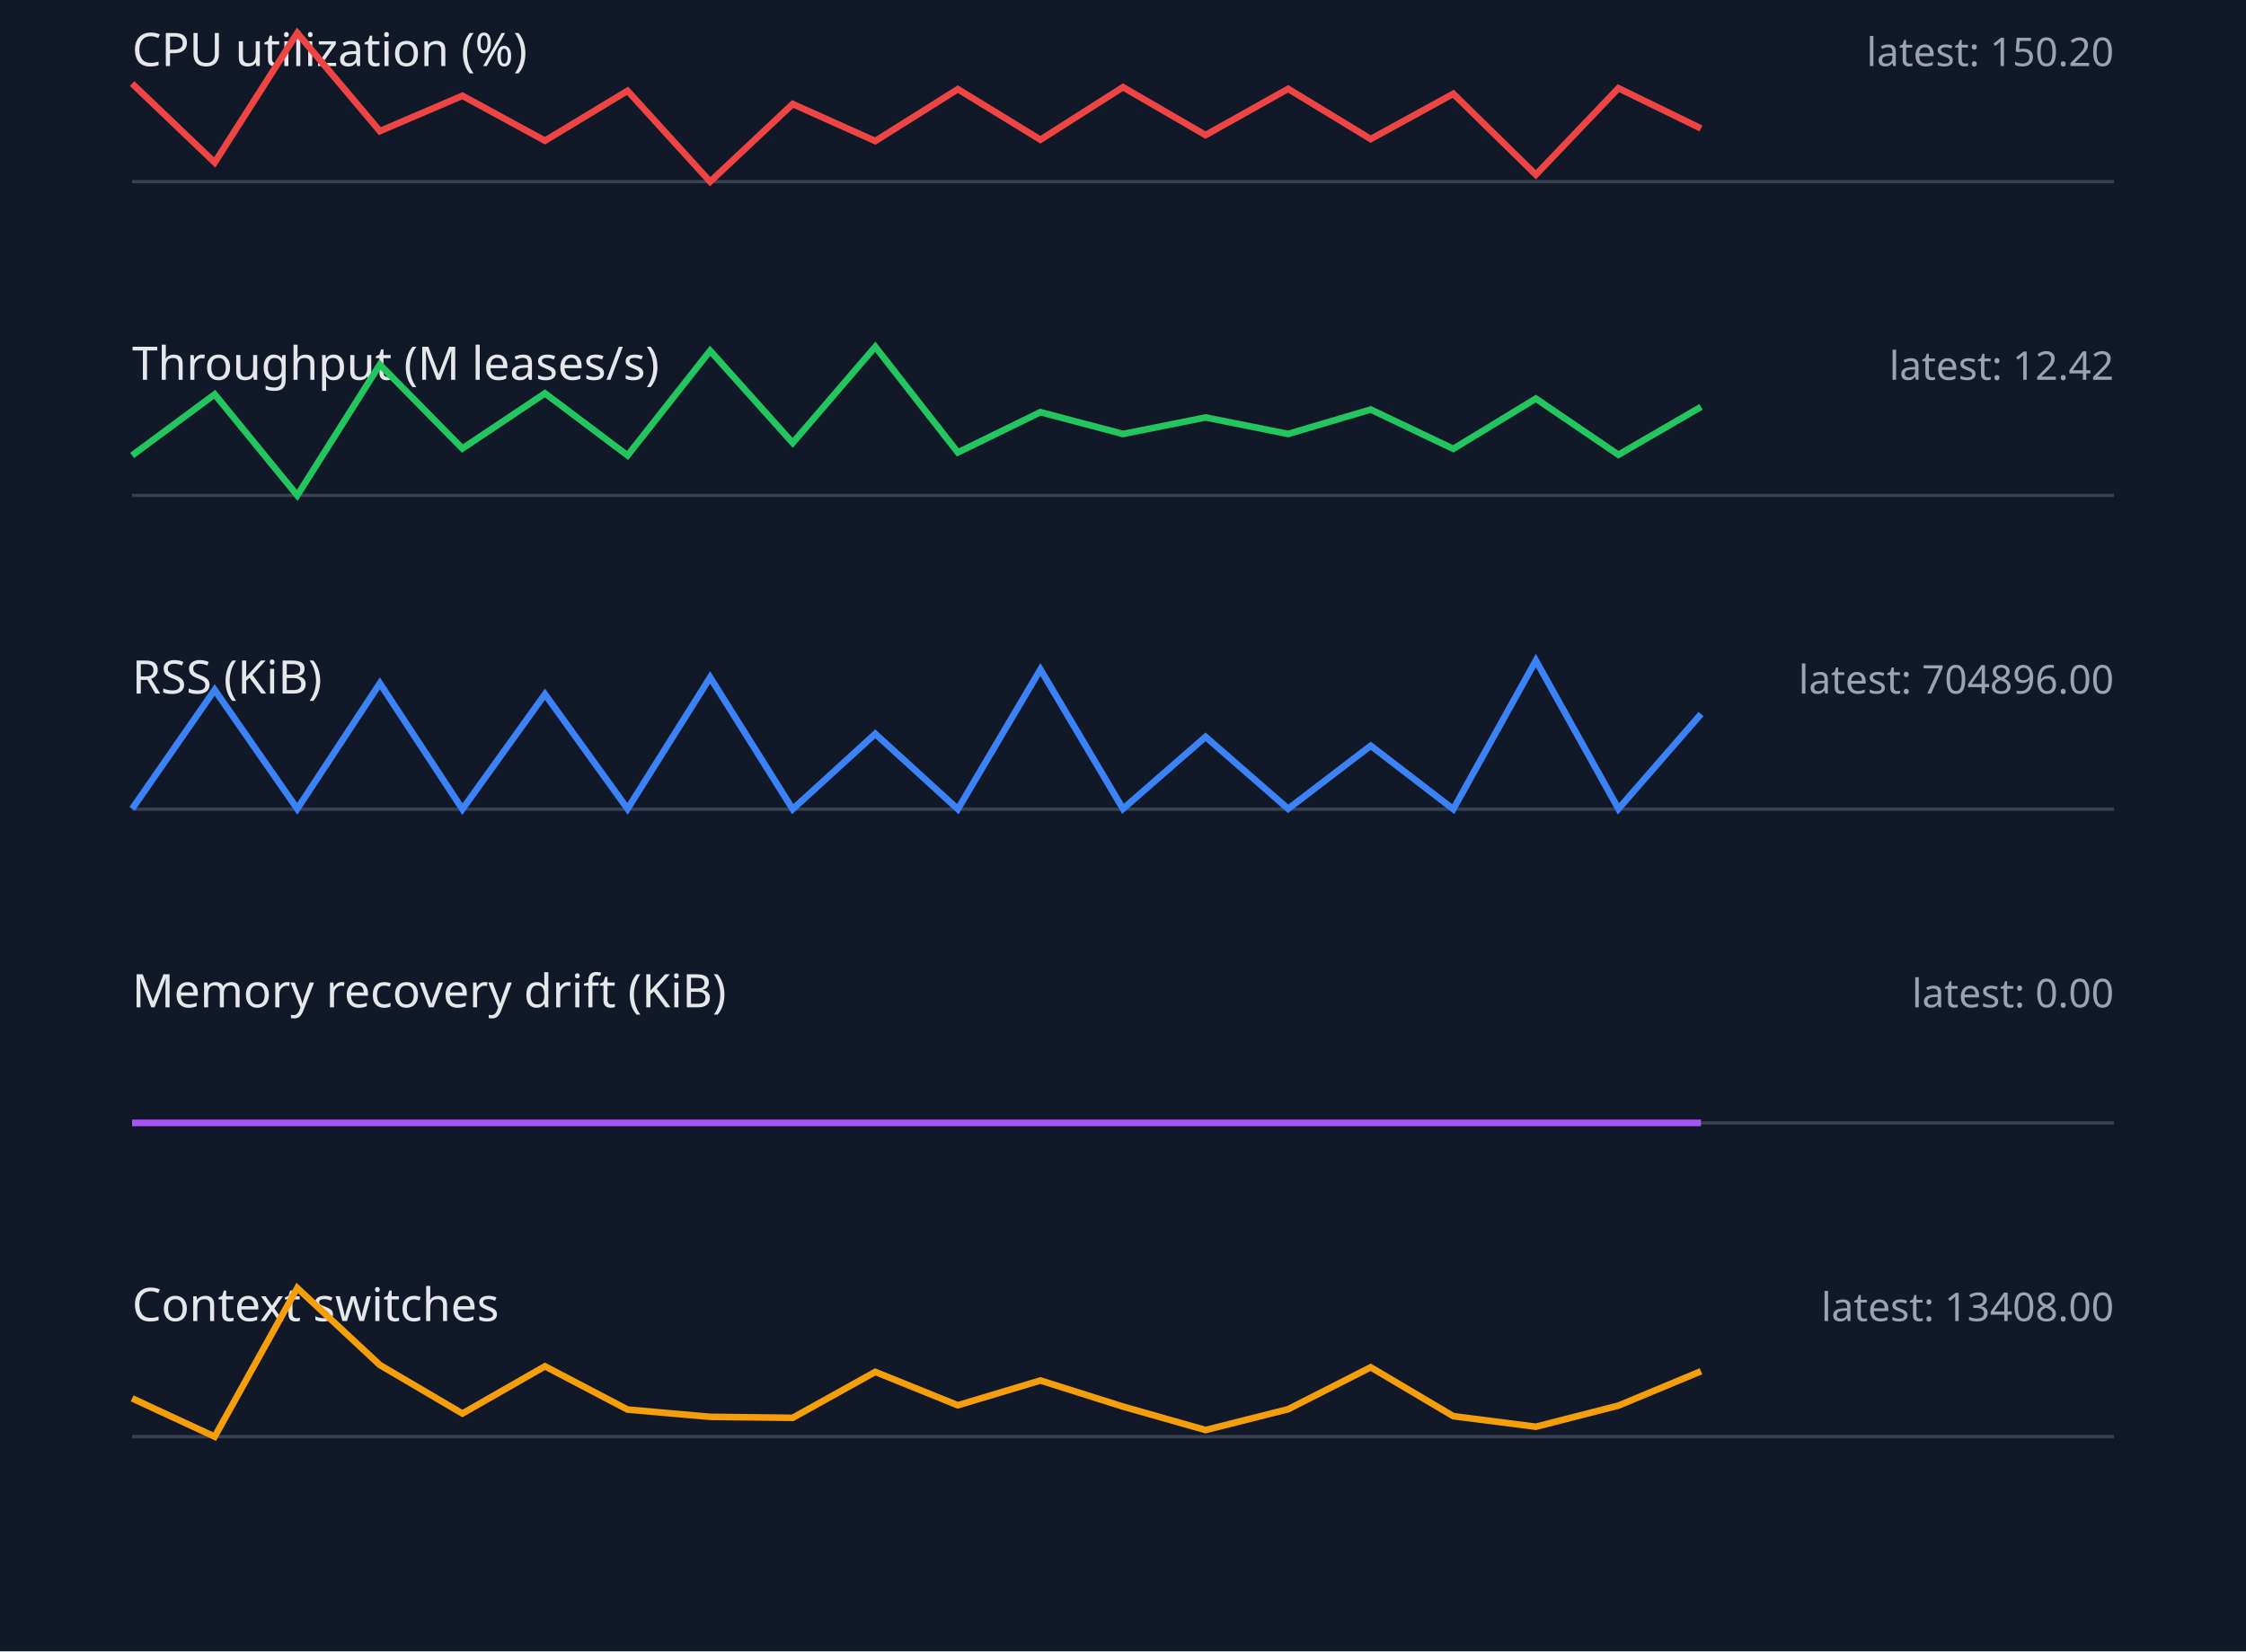
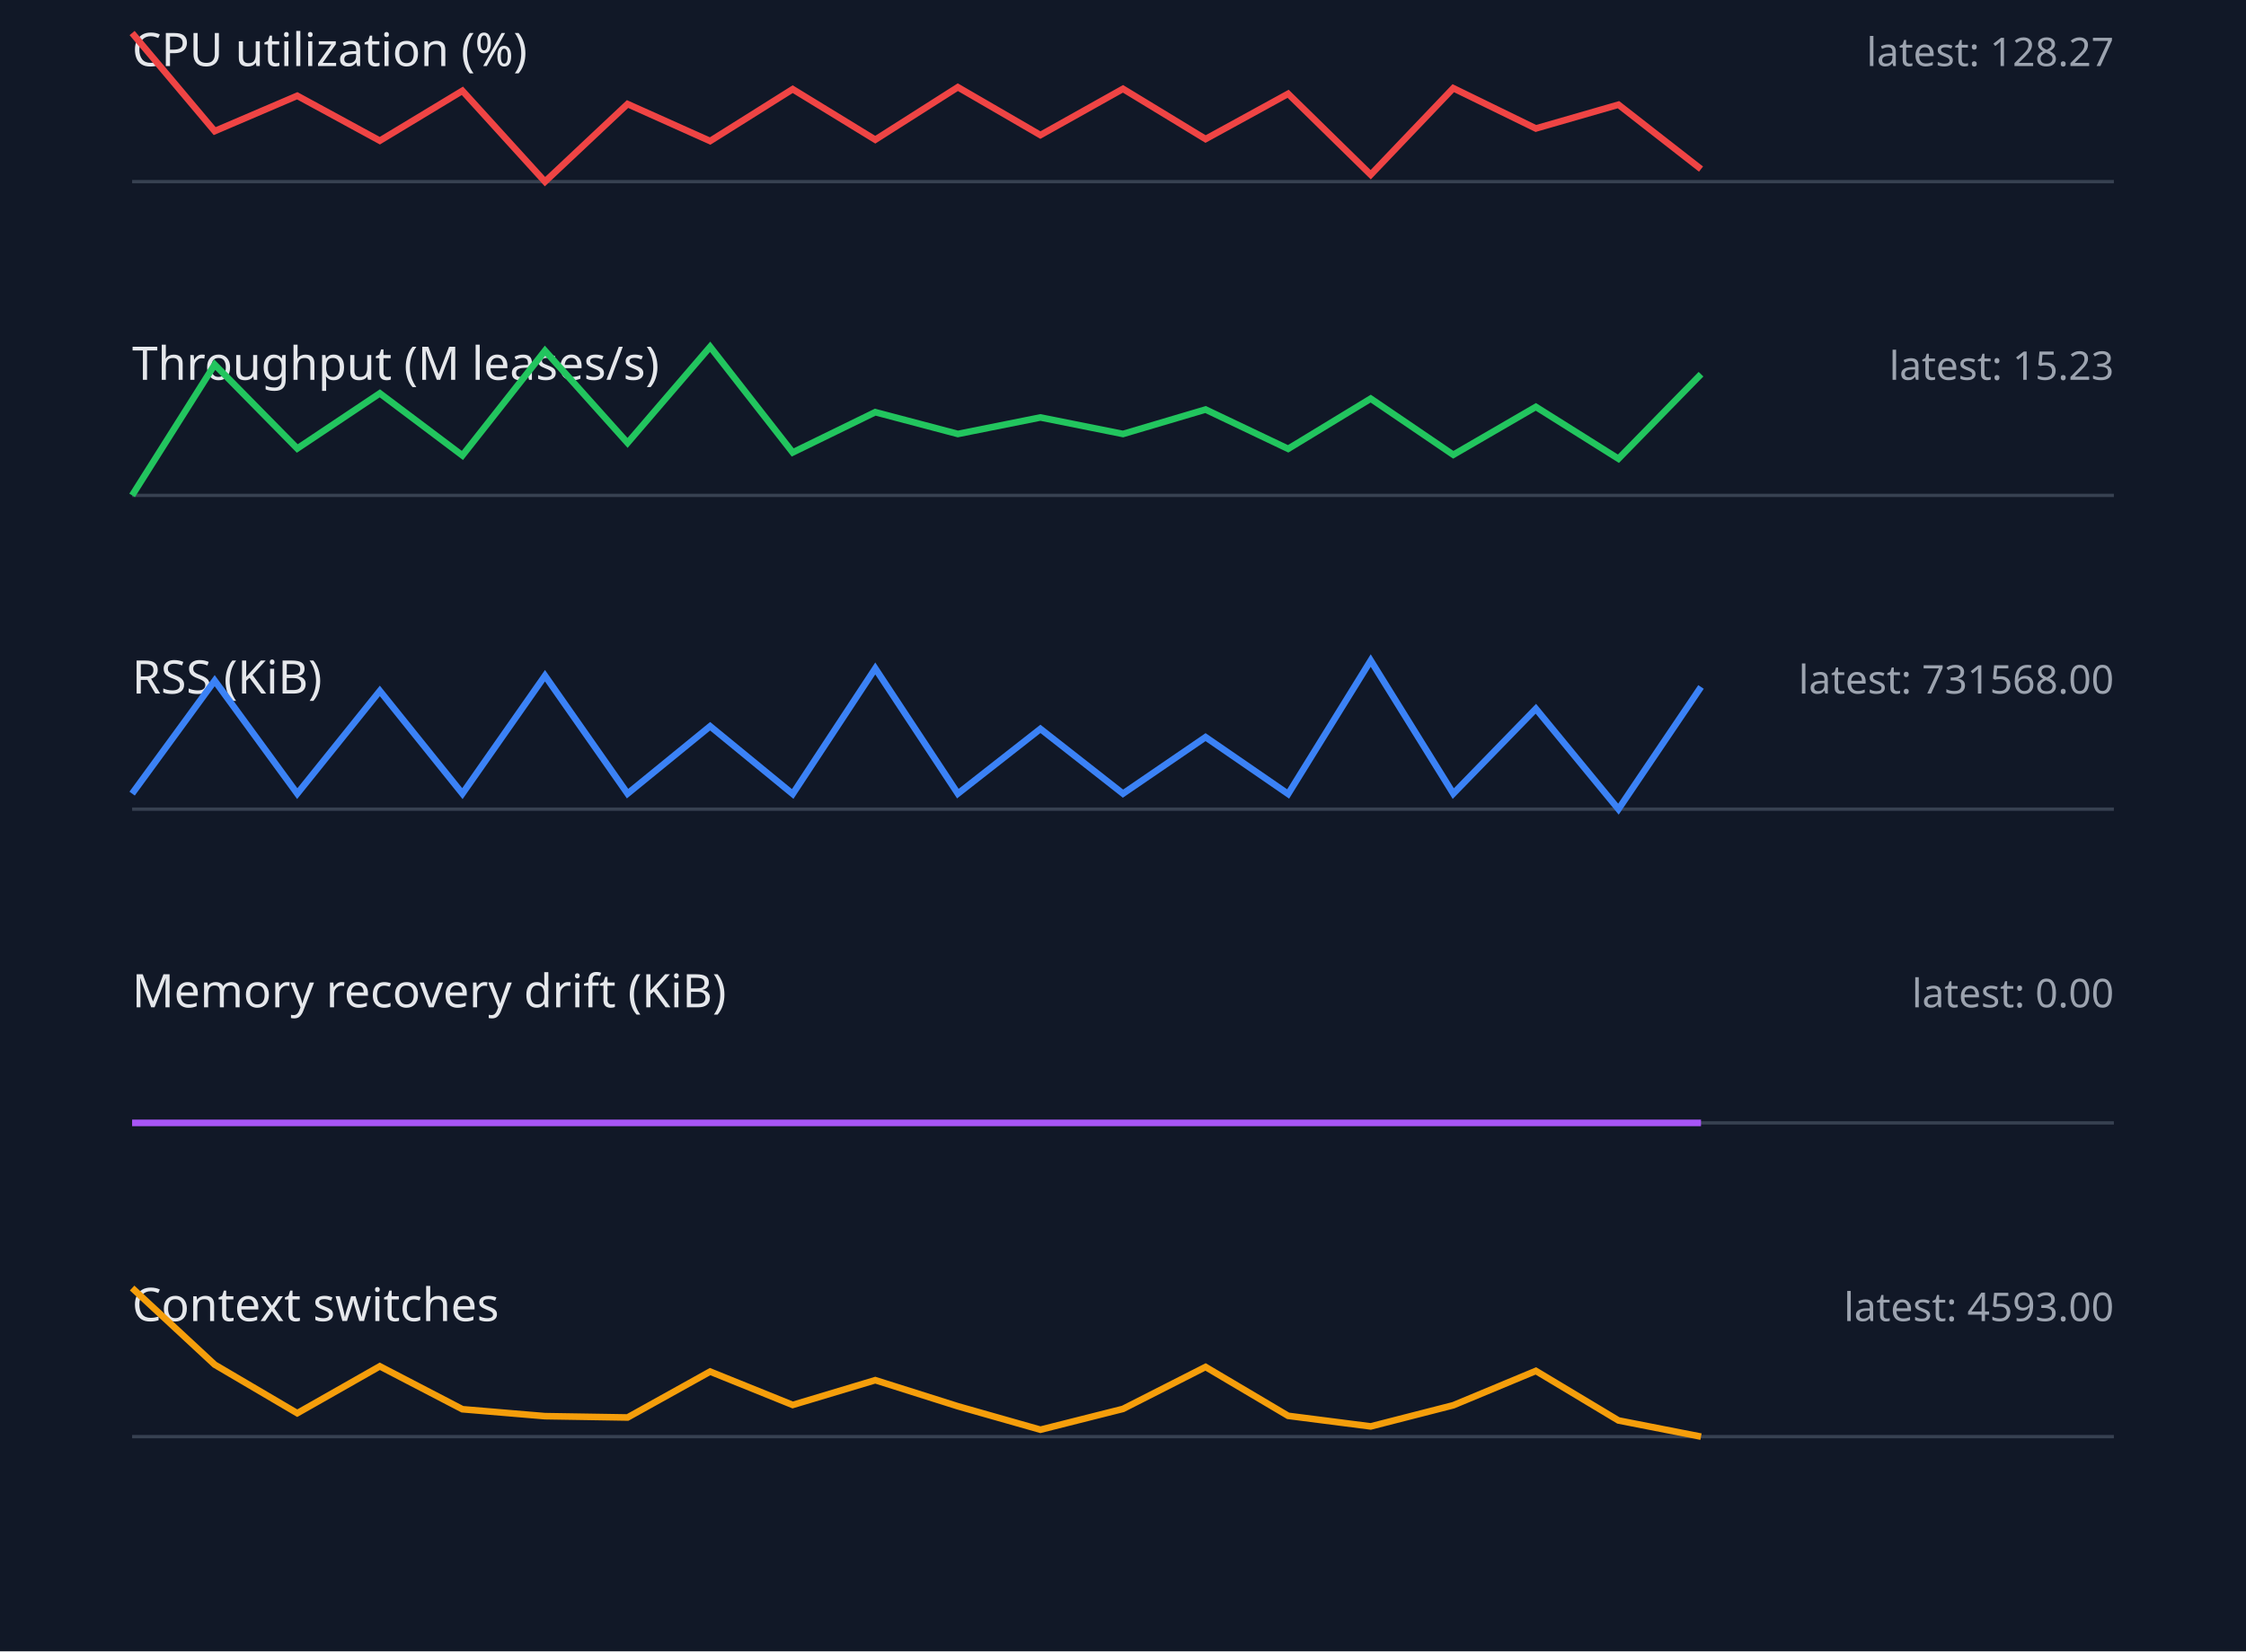
<svg xmlns="http://www.w3.org/2000/svg" width="680" height="500" viewBox="0 0 680 500">
  <style>.label{font:14px sans-serif;fill:#e5e7eb}.value{font:12px sans-serif;fill:#9ca3af}.axis{stroke:#374151}.series{fill:none;stroke-width:2}</style>
  <rect width="100%" height="100%" fill="#111827" />
  <text x="40" y="20" class="label">CPU utilization (%)</text>
-   <text x="640" y="20" text-anchor="end" class="value">latest: 150.20</text>
+   <text x="640" y="20" text-anchor="end" class="value">latest: 128.27</text>
  <line x1="40" y1="55" x2="640" y2="55" class="axis" />
-   <polyline points="40,25.3 65,49.2 90,10.0 115,39.7 140,29.0 165,42.6 190,27.5 215,55.0 240,31.5 265,42.7 290,27.0 315,42.3 340,26.4 365,40.9 390,26.9 415,42.1 440,28.4 465,52.9 490,26.7 515,38.9" stroke="#ef4444" class="series" />
+   <polyline points="40,10.0 65,39.7 90,29.0 115,42.6 140,27.5 165,55.0 190,31.5 215,42.7 240,27.0 265,42.3 290,26.4 315,40.9 340,26.9 365,42.1 390,28.4 415,52.9 440,26.7 465,38.9 490,31.7 515,51.2" stroke="#ef4444" class="series" />
  <text x="40" y="115" class="label">Throughput (M leases/s)</text>
-   <text x="640" y="115" text-anchor="end" class="value">latest: 12.42</text>
+   <text x="640" y="115" text-anchor="end" class="value">latest: 15.23</text>
  <line x1="40" y1="150" x2="640" y2="150" class="axis" />
-   <polyline points="40,137.9 65,119.4 90,150.0 115,110.4 140,135.8 165,119.1 190,137.9 215,106.2 240,134.1 265,105.0 290,137.0 315,124.8 340,131.4 365,126.4 390,131.4 415,124.0 440,135.9 465,120.7 490,137.7 515,123.2" stroke="#22c55e" class="series" />
+   <polyline points="40,150.0 65,110.4 90,135.8 115,119.1 140,137.9 165,106.2 190,134.1 215,105.0 240,137.0 265,124.8 290,131.4 315,126.4 340,131.4 365,124.0 390,135.9 415,120.7 440,137.7 465,123.2 490,138.9 515,113.3" stroke="#22c55e" class="series" />
  <text x="40" y="210" class="label">RSS (KiB)</text>
-   <text x="640" y="210" text-anchor="end" class="value">latest: 704896.00</text>
+   <text x="640" y="210" text-anchor="end" class="value">latest: 731568.00</text>
  <line x1="40" y1="245" x2="640" y2="245" class="axis" />
-   <polyline points="40,244.9 65,208.9 90,244.9 115,206.9 140,245.0 165,210.2 190,244.9 215,205.1 240,245.0 265,222.2 290,245.0 315,202.7 340,244.9 365,223.1 390,244.9 415,225.8 440,245.0 465,200.0 490,244.9 515,216.2" stroke="#3b82f6" class="series" />
+   <polyline points="40,240.3 65,206.1 90,240.3 115,209.2 140,240.3 165,204.6 190,240.3 215,219.9 240,240.4 265,202.4 290,240.3 315,220.7 340,240.3 365,223.2 390,240.4 415,200.0 440,240.3 465,214.6 490,245.0 515,208.0" stroke="#3b82f6" class="series" />
  <text x="40" y="305" class="label">Memory recovery drift (KiB)</text>
  <text x="640" y="305" text-anchor="end" class="value">latest: 0.00</text>
  <line x1="40" y1="340" x2="640" y2="340" class="axis" />
  <polyline points="40,340.0 65,340.0 90,340.0 115,340.0 140,340.0 165,340.0 190,340.0 215,340.0 240,340.0 265,340.0 290,340.0 315,340.0 340,340.0 365,340.0 390,340.0 415,340.0 440,340.0 465,340.0 490,340.0 515,340.0" stroke="#a855f7" class="series" />
  <text x="40" y="400" class="label">Context switches</text>
-   <text x="640" y="400" text-anchor="end" class="value">latest: 13408.00</text>
+   <text x="640" y="400" text-anchor="end" class="value">latest: 4593.00</text>
  <line x1="40" y1="435" x2="640" y2="435" class="axis" />
-   <polyline points="40,423.4 65,435.0 90,390.0 115,413.3 140,428.0 165,413.7 190,426.8 215,429.0 240,429.3 265,415.4 290,425.5 315,418.0 340,425.9 365,433.0 390,426.7 415,414.0 440,428.8 465,432.0 490,425.6 515,415.2" stroke="#f59e0b" class="series" />
+   <polyline points="40,390.0 65,413.2 90,427.9 115,413.7 140,426.7 165,428.8 190,429.2 215,415.3 240,425.4 265,417.9 290,425.8 315,432.9 340,426.6 365,413.9 390,428.7 415,431.9 440,425.5 465,415.1 490,430.1 515,435.0" stroke="#f59e0b" class="series" />
</svg>
